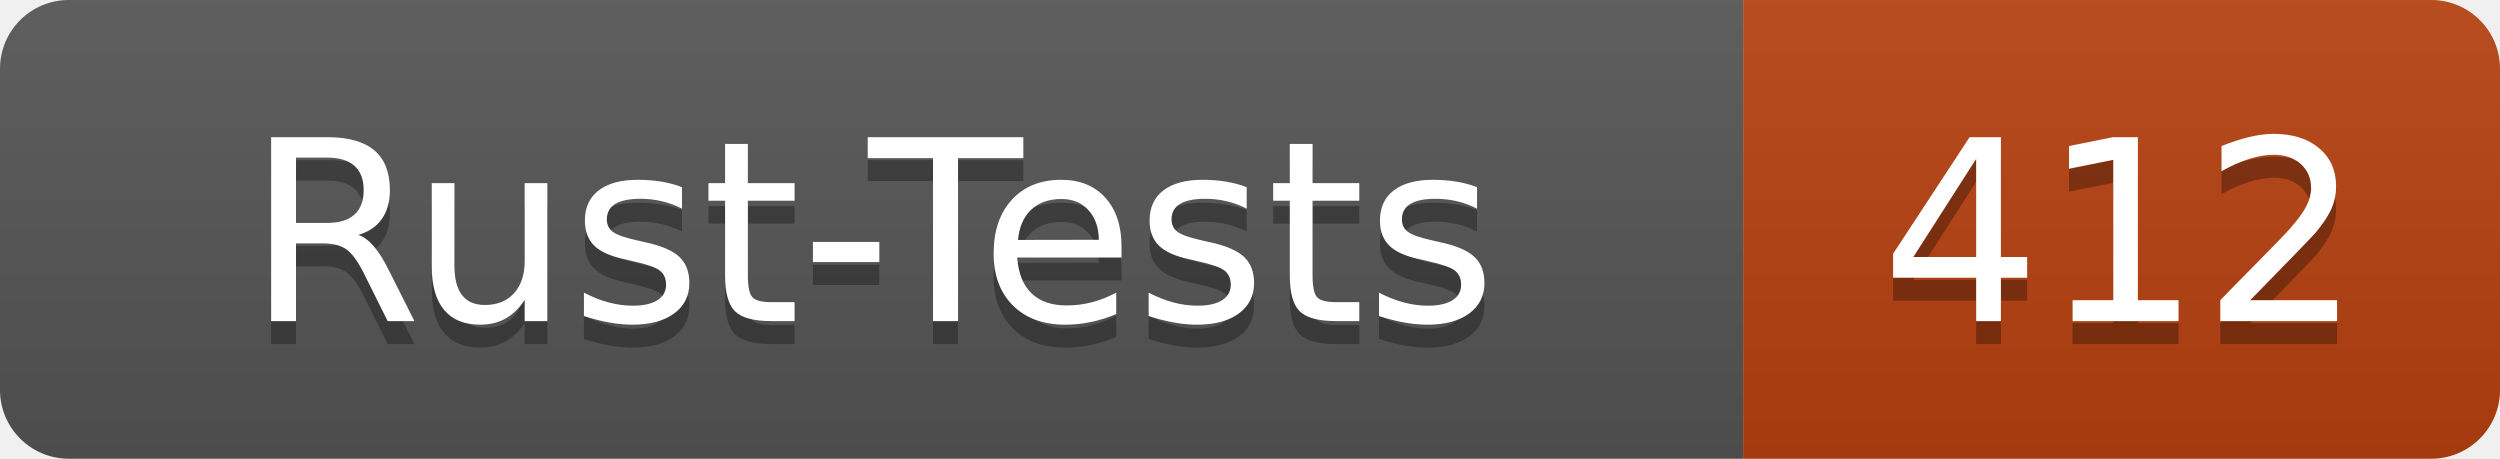
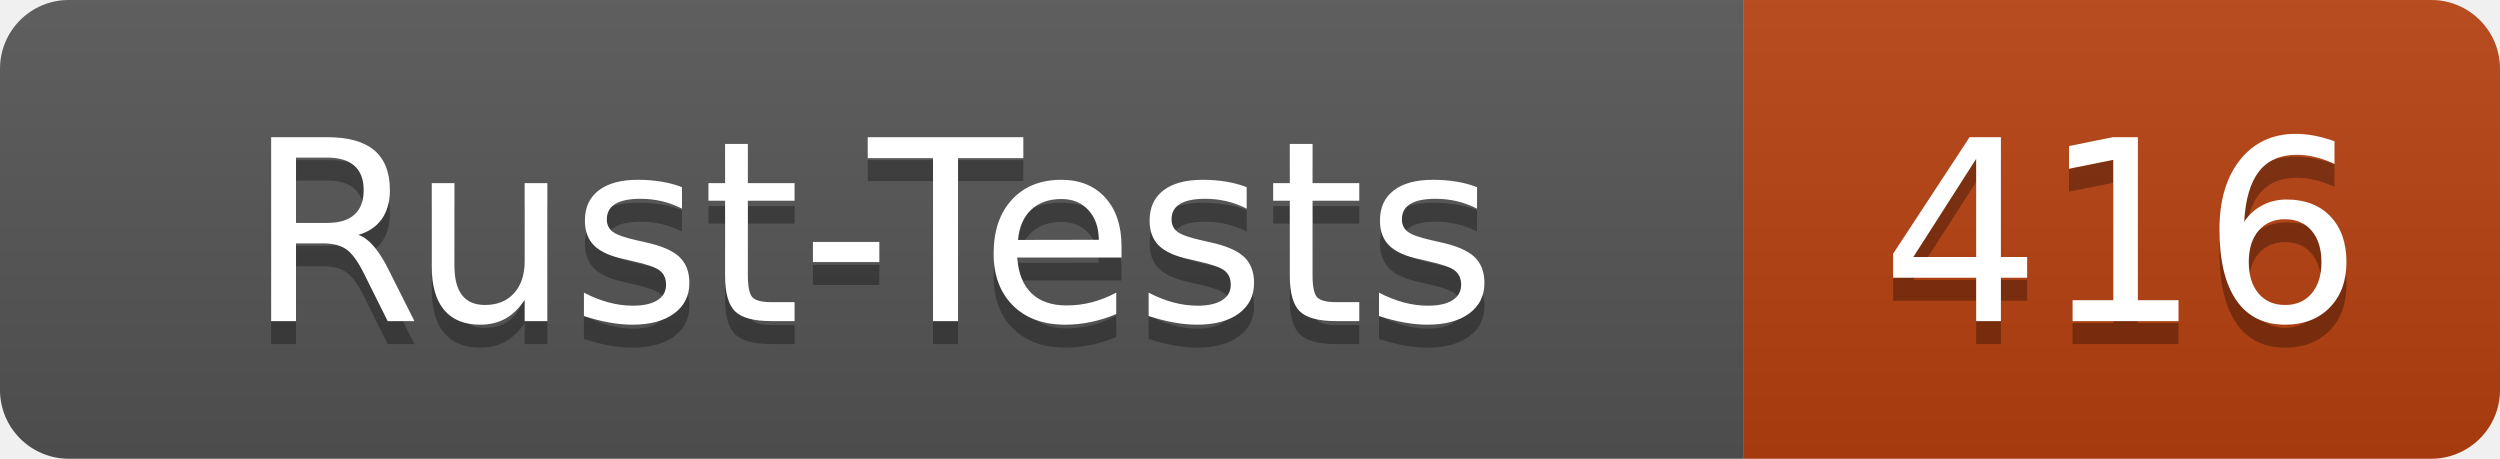
- <svg xmlns="http://www.w3.org/2000/svg" width="109" height="20" role="img" aria-label="Rust-Tests: 412">
+ <svg xmlns="http://www.w3.org/2000/svg" width="109" height="20" role="img" aria-label="Rust-Tests: 416">
  <linearGradient id="s" x2="0" y2="100%">
    <stop offset="0" stop-color="#bbb" stop-opacity=".1" />
    <stop offset="1" stop-opacity=".1" />
  </linearGradient>
  <clipPath id="r">
    <rect width="109" height="20" rx="3" fill="#fff" />
  </clipPath>
  <g clip-path="url(#r)">
    <rect width="76" height="20" fill="#555" />
    <rect x="76" width="33" height="20" fill="#b7410e" />
    <rect width="109" height="20" fill="url(#s)" />
  </g>
  <g fill="#fff" text-anchor="middle" font-family="Verdana,Geneva,DejaVu Sans,sans-serif" text-rendering="geometricPrecision" font-size="110">
    <text x="380" y="150" fill="#010101" fill-opacity=".3" transform="scale(.1)" textLength="640">Rust-Tests</text>
    <text x="380" y="140" transform="scale(.1)" textLength="640">Rust-Tests</text>
-     <text x="925" y="150" fill="#010101" fill-opacity=".3" transform="scale(.1)" textLength="210">412</text>
-     <text x="925" y="140" transform="scale(.1)" textLength="210">412</text>
+     <text x="925" y="150" fill="#010101" fill-opacity=".3" transform="scale(.1)" textLength="210">416</text>
+     <text x="925" y="140" transform="scale(.1)" textLength="210">416</text>
  </g>
</svg>
